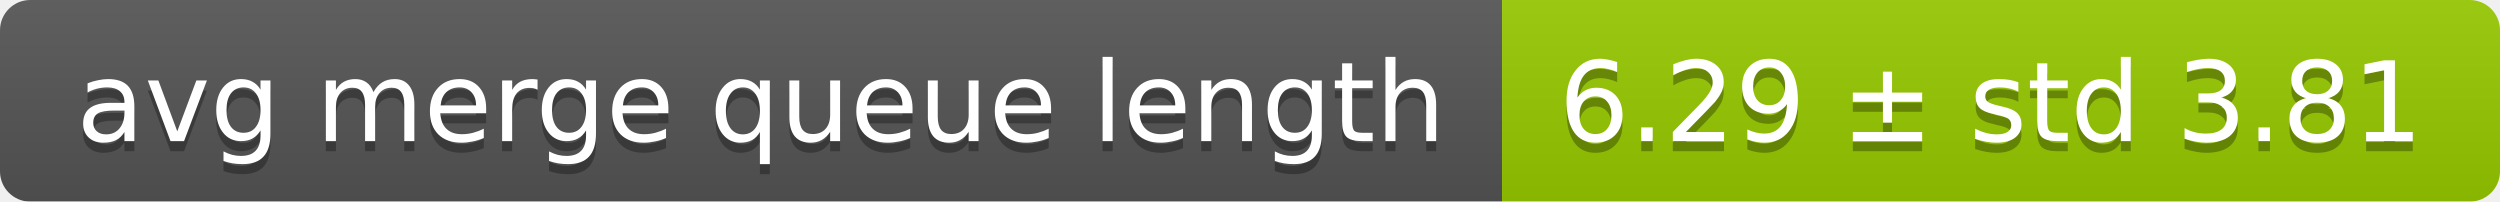
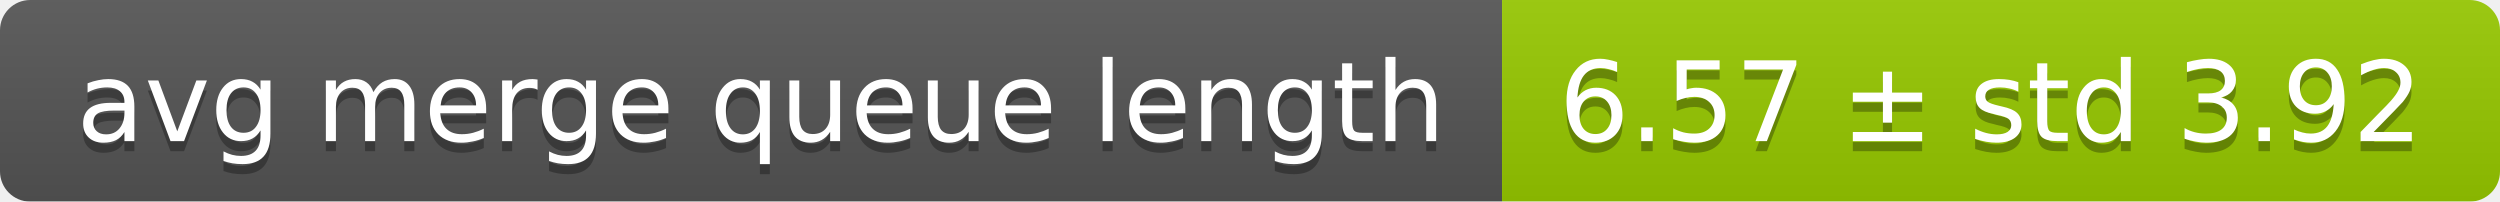
<svg xmlns="http://www.w3.org/2000/svg" width="248" height="20">
  <linearGradient id="smooth" x2="0" y2="100%">
    <stop offset="0" stop-color="#bbb" stop-opacity=".1" />
    <stop offset="1" stop-opacity=".1" />
  </linearGradient>
  <mask id="round">
    <rect width="248" height="20" rx="3" fill="#fff" />
  </mask>
  <g mask="url(#round)">
    <rect width="149" height="20" fill="#555" />
    <rect x="149" width="99" height="20" fill="#97ca00" />
    <rect width="248" height="20" fill="url(#smooth)" />
  </g>
  <g fill="#fff" text-anchor="middle" font-family="DejaVu Sans,Verdana,Geneva,sans-serif" font-size="11">
    <text x="75.5" y="15" fill="#010101" fill-opacity=".3">avg merge queue length</text>
    <text x="75.5" y="14">avg merge queue length</text>
-     <text x="197.5" y="15" fill="#010101" fill-opacity=".3">6.29 ± std 3.81</text>
-     <text x="197.5" y="14">6.29 ± std 3.81</text>
+     <text x="197.5" y="15" fill="#010101" fill-opacity=".3">6.57 ± std 3.92</text>
+     <text x="197.5" y="14">6.57 ± std 3.92</text>
  </g>
</svg>
